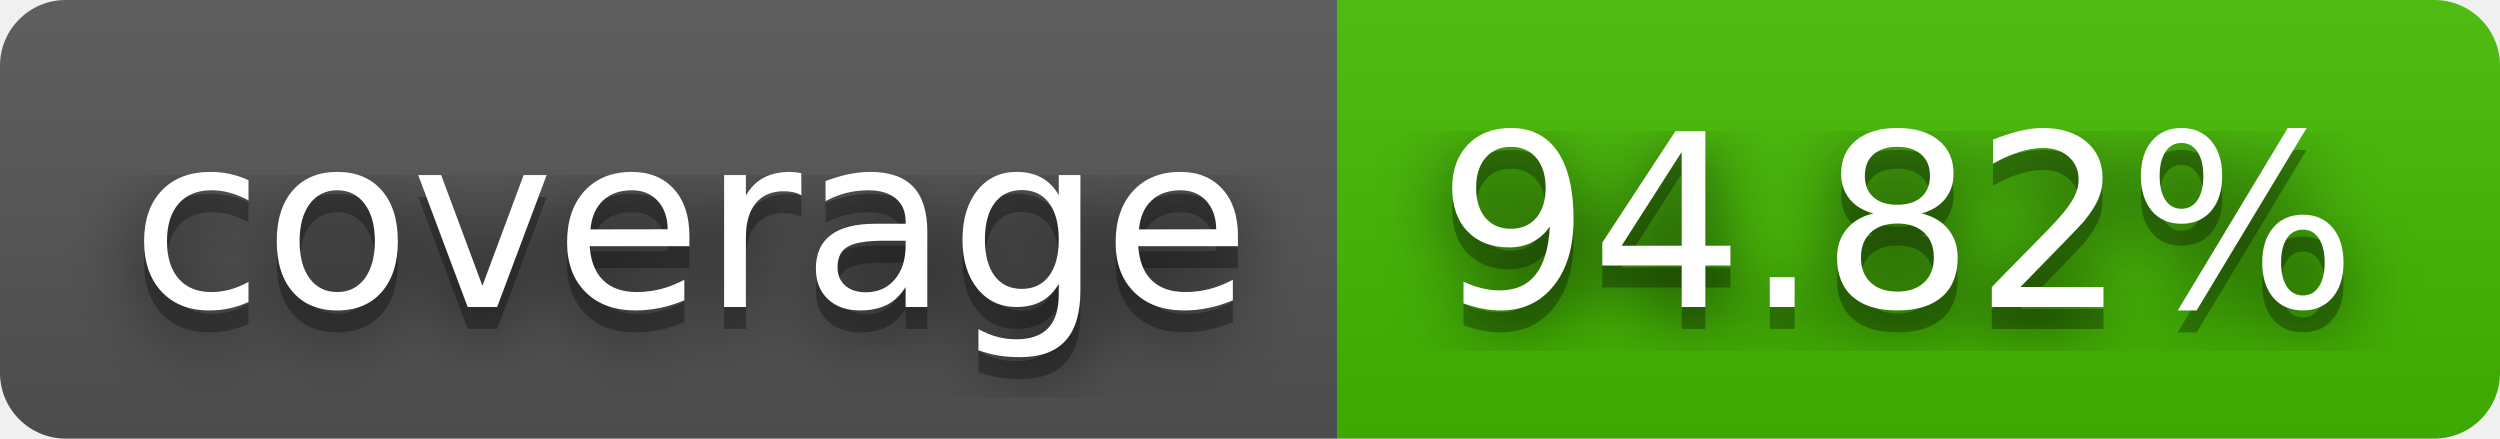
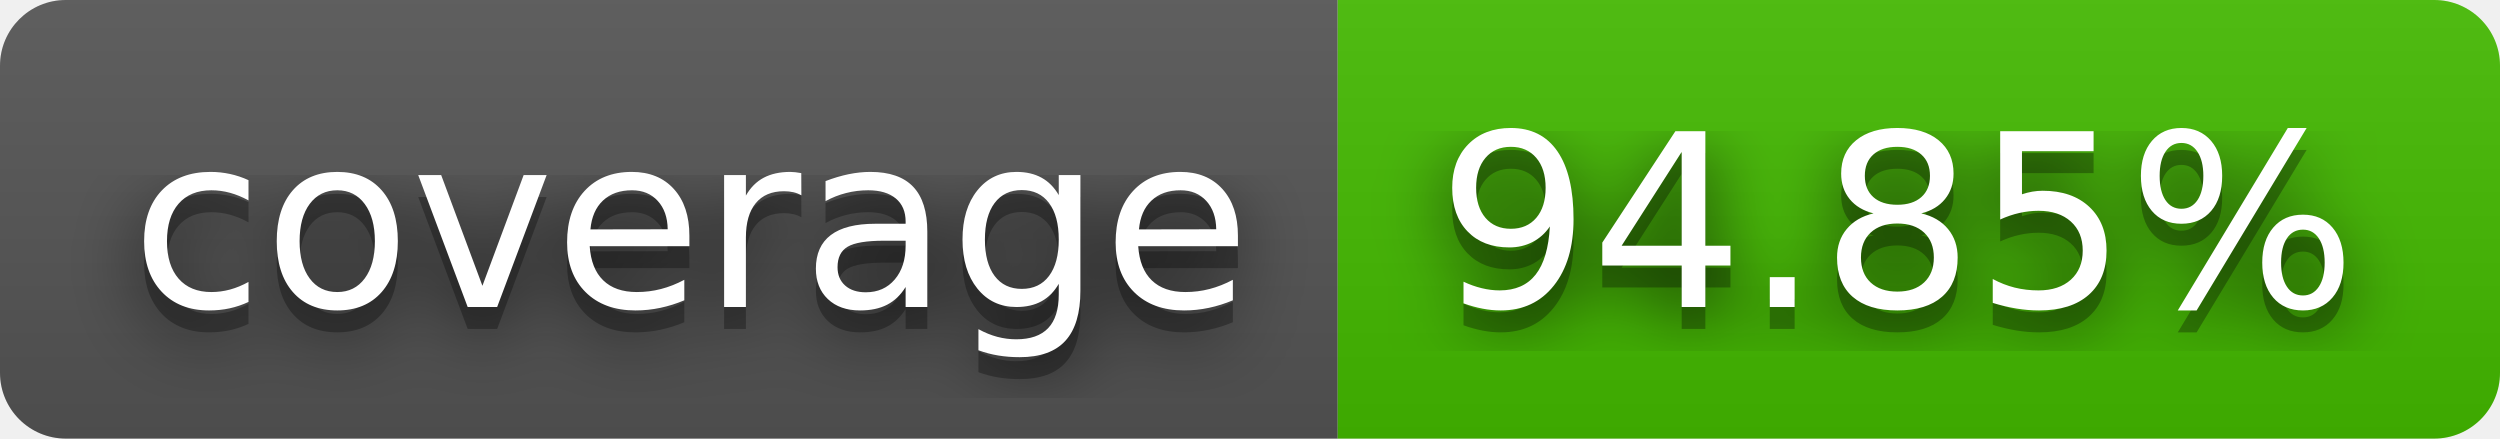
- <svg xmlns="http://www.w3.org/2000/svg" width="114" height="20" role="img" aria-label="coverage: 94.82%">
+ <svg xmlns="http://www.w3.org/2000/svg" width="114" height="20" role="img" aria-label="coverage: 94.85%">
  <filter id="blur">
    <feGaussianBlur stdDeviation="16" />
  </filter>
  <linearGradient id="s" x2="0" y2="100%">
    <stop offset="0" stop-color="#bbb" stop-opacity=".1" />
    <stop offset="1" stop-opacity=".1" />
  </linearGradient>
  <clipPath id="r">
    <rect width="114" height="20" rx="3" />
  </clipPath>
  <g clip-path="url(#r)">
    <rect width="61" height="20" fill="#555" />
    <rect x="61" width="53" height="20" fill="#4b0" />
    <rect width="114" height="20" fill="url(#s)" />
  </g>
  <g fill="#fff" text-anchor="middle" font-family="Verdana,Geneva,DejaVu Sans,sans-serif" text-rendering="geometricPrecision" font-size="110">
    <g transform="scale(.1)">
      <g aria-hidden="true" fill="#010101">
        <text x="315" y="150" fill-opacity=".8" filter="url(#blur)" textLength="510">coverage</text>
        <text x="315" y="150" fill-opacity=".3" textLength="510">coverage</text>
      </g>
      <text x="315" y="140" textLength="510">coverage</text>
    </g>
    <g transform="scale(.1)">
      <g aria-hidden="true" fill="#010101">
-         <text x="865" y="150" fill-opacity=".8" filter="url(#blur)" textLength="430">94.82%</text>
-         <text x="865" y="150" fill-opacity=".3" textLength="430">94.82%</text>
+         <text x="865" y="150" fill-opacity=".8" filter="url(#blur)" textLength="430">94.85%</text>
+         <text x="865" y="150" fill-opacity=".3" textLength="430">94.85%</text>
      </g>
-       <text x="865" y="140" textLength="430">94.82%</text>
+       <text x="865" y="140" textLength="430">94.85%</text>
    </g>
  </g>
</svg>
